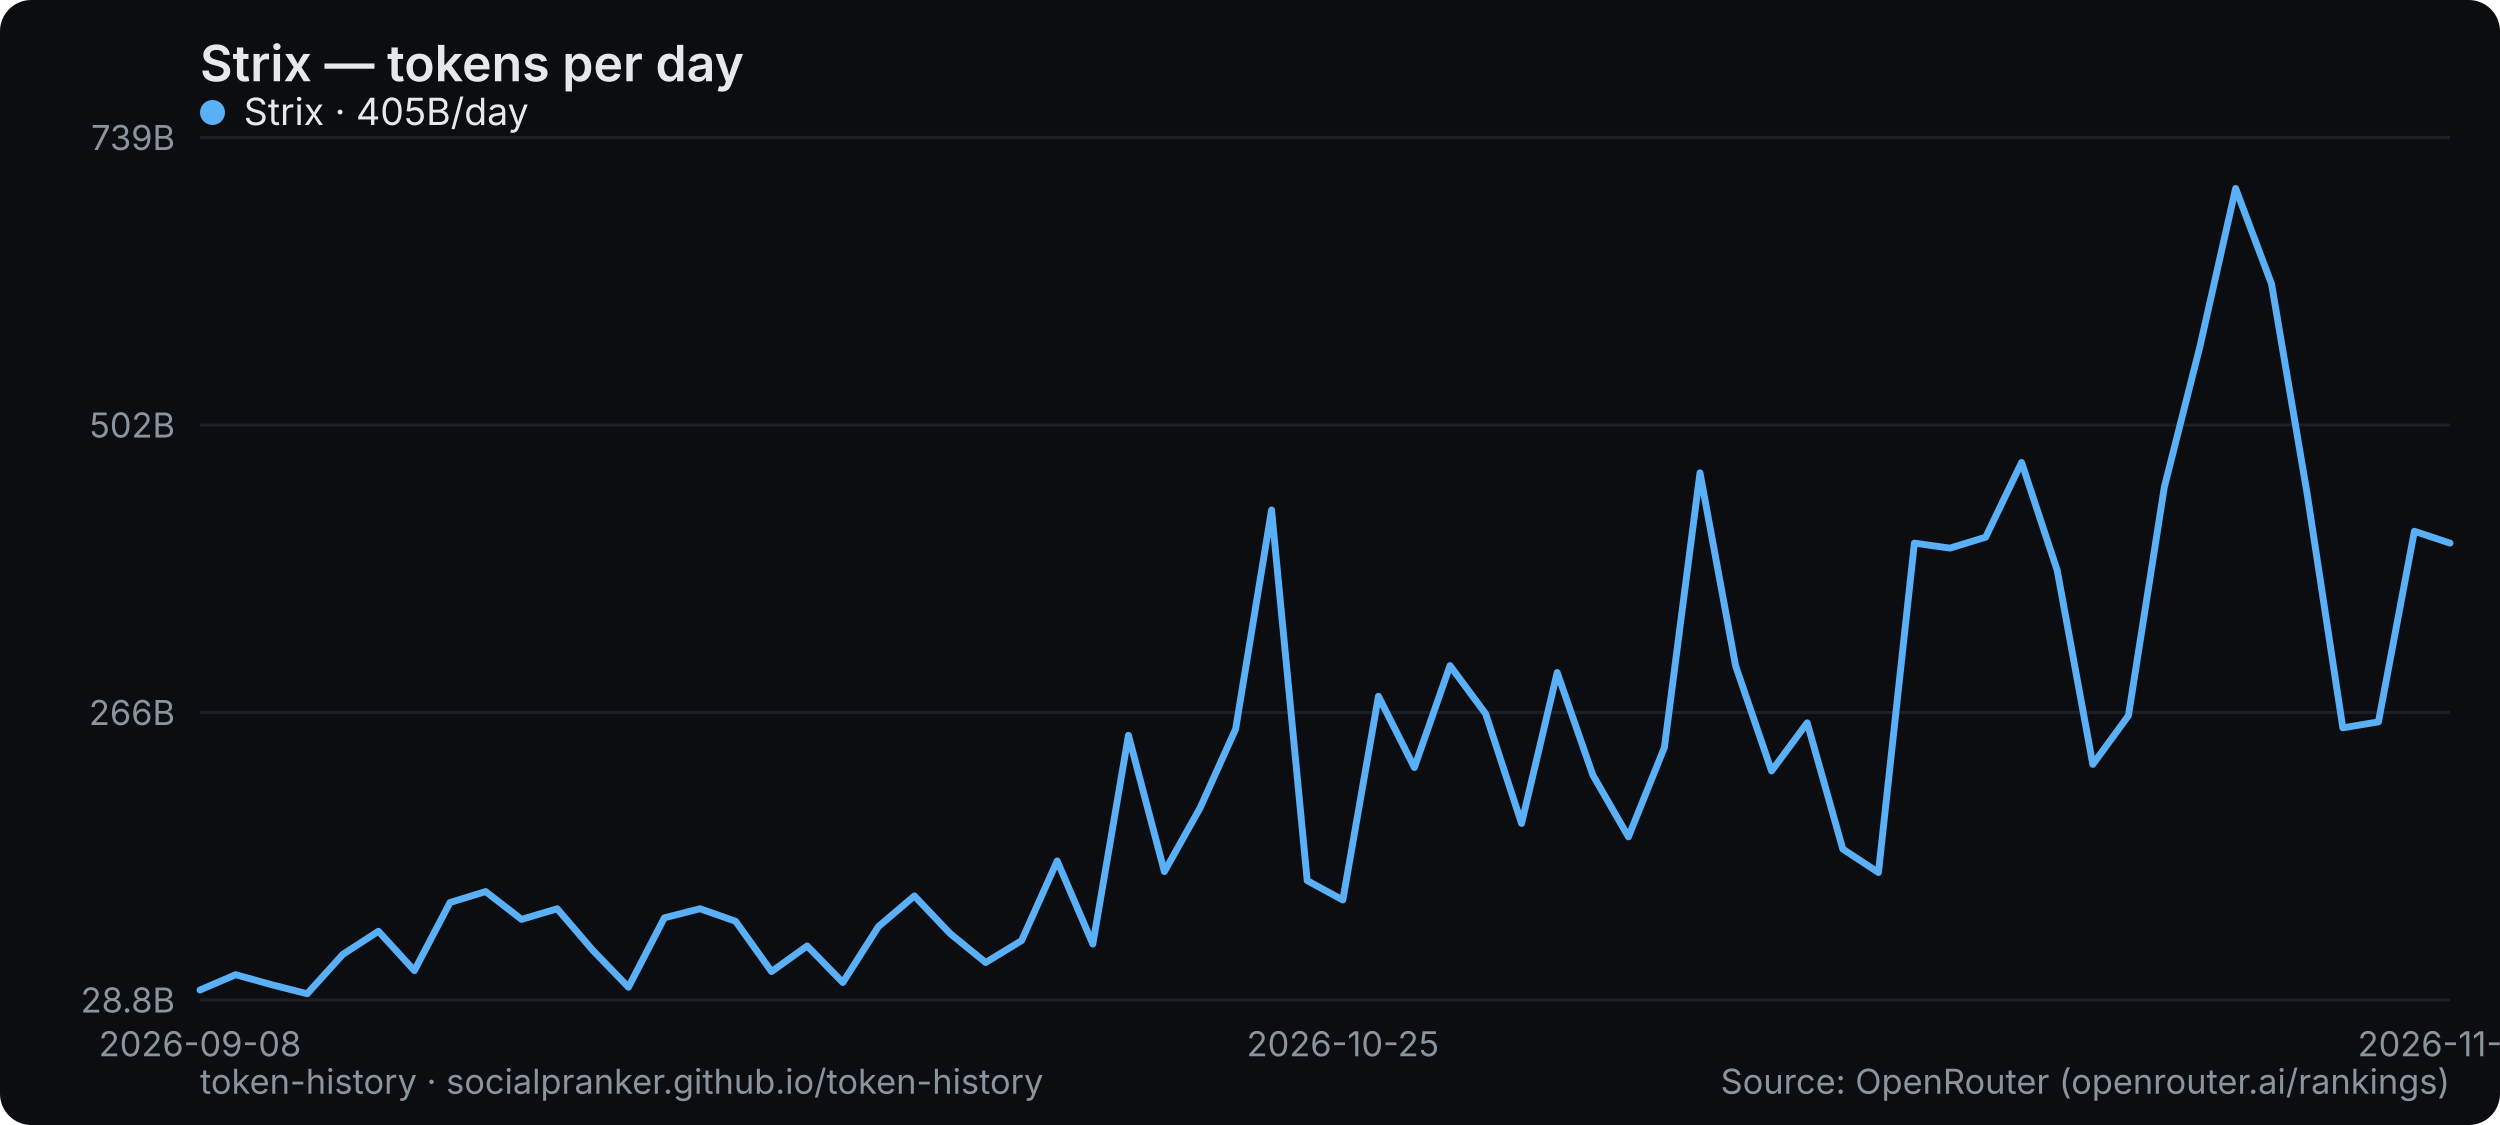
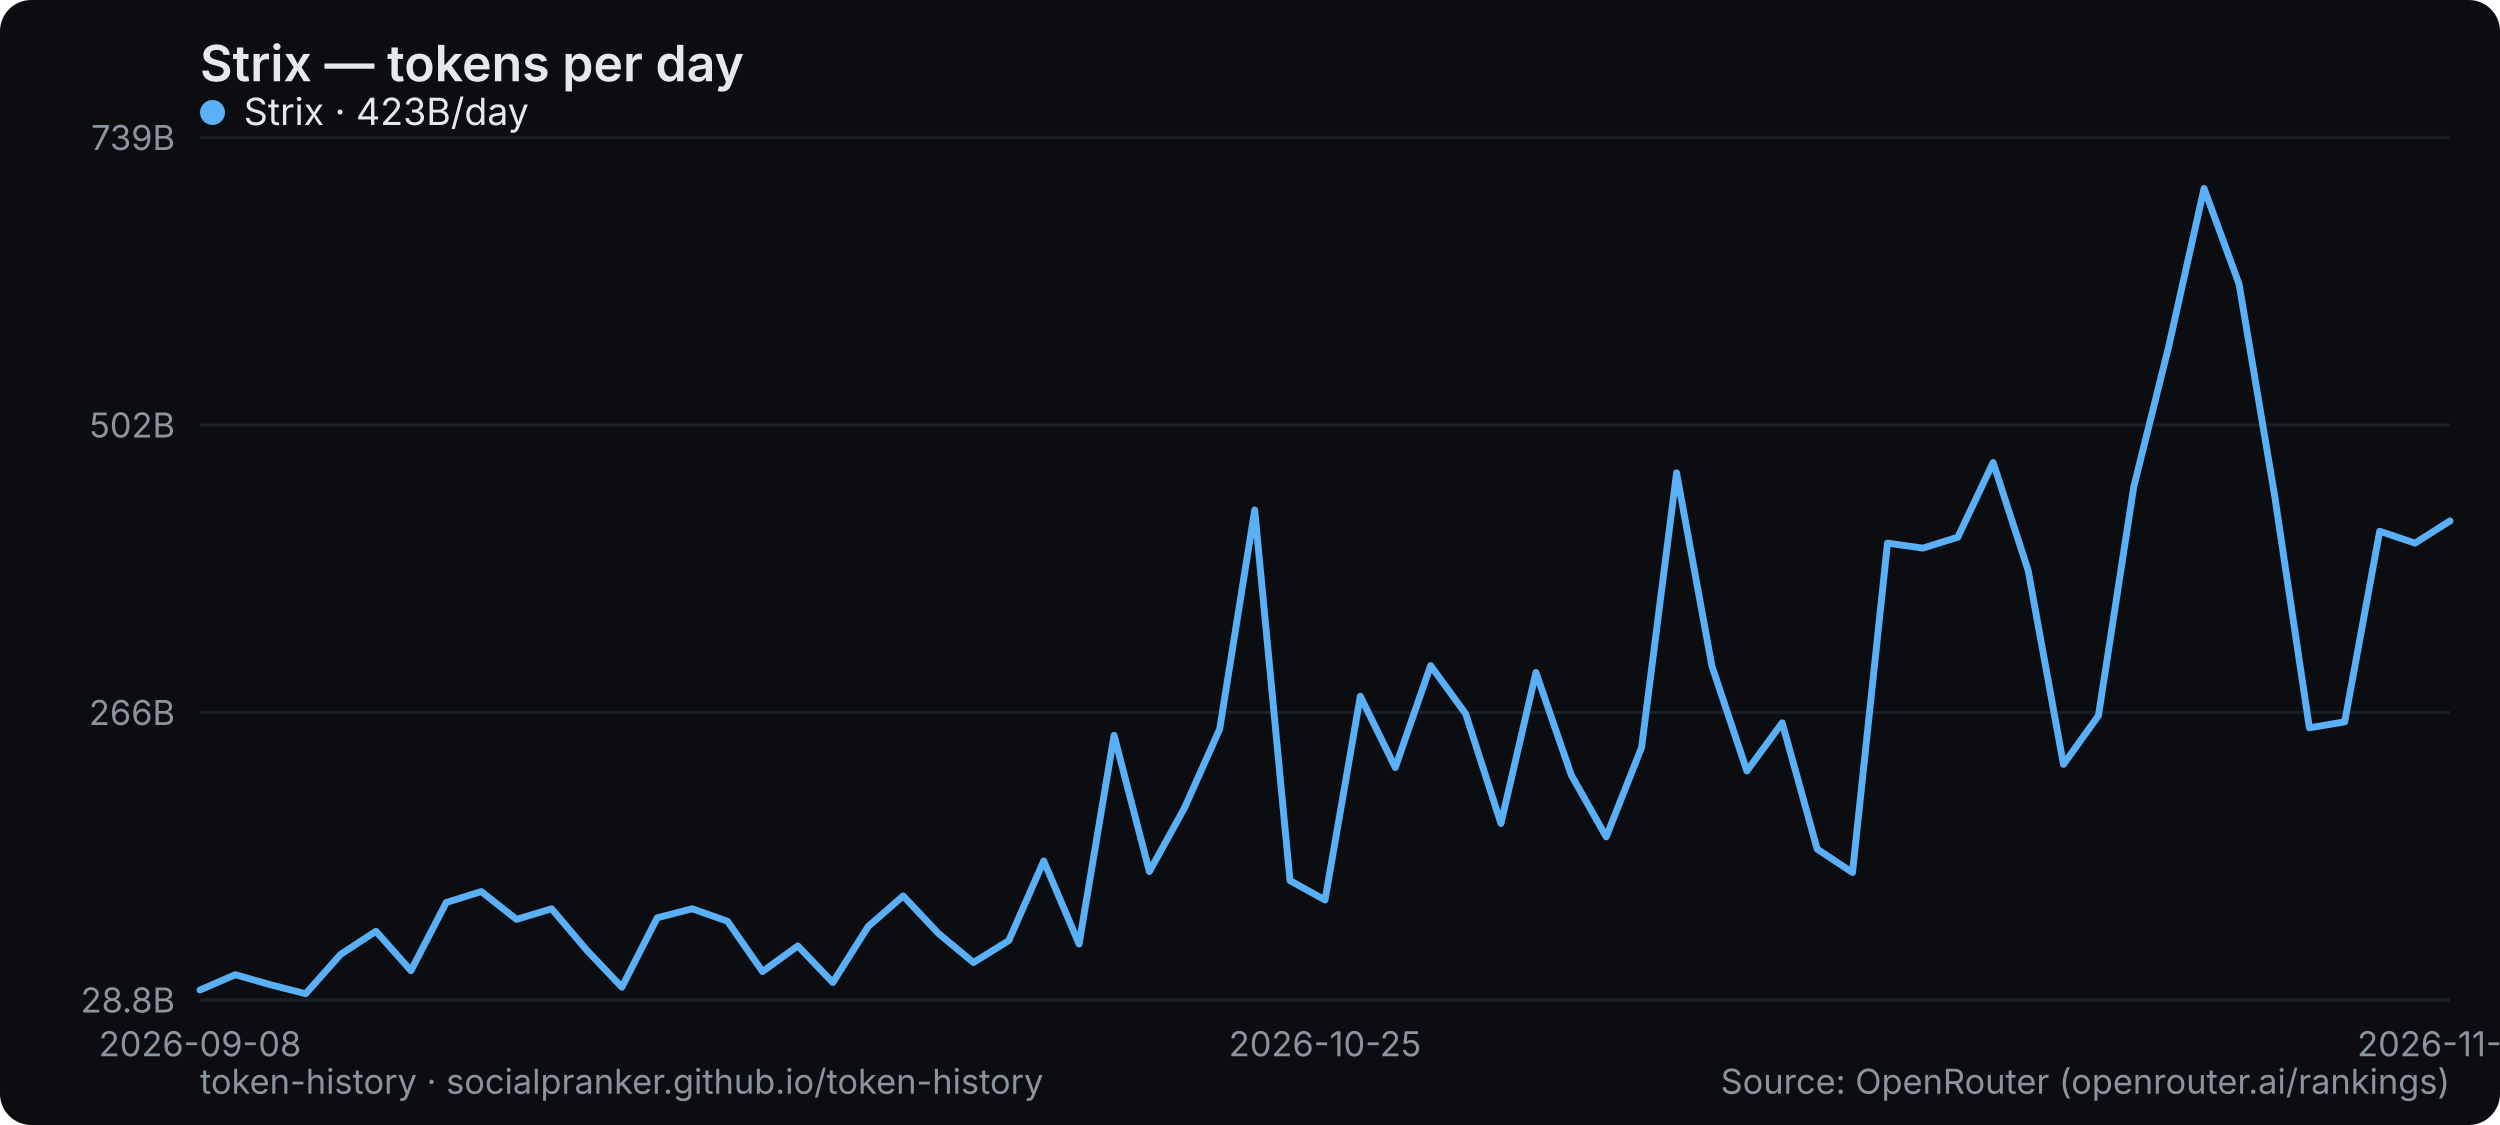
<svg xmlns="http://www.w3.org/2000/svg" width="800" height="360" viewBox="0 0 800 360" role="img" aria-label="Strix — tokens per day">
  <rect width="800" height="360" rx="10" fill="#0b0d10" />
  <text x="64" y="26" font-family="system-ui,-apple-system,Segoe UI,sans-serif" font-size="16" font-weight="600" fill="#e6e9ec">Strix — tokens per day</text>
  <line x1="64" y1="320" x2="784" y2="320" stroke="#1b2026" stroke-width="1" />
  <text x="56" y="324" text-anchor="end" font-family="system-ui,-apple-system,Segoe UI,sans-serif" font-size="11" fill="#8a949e">28.8B</text>
  <line x1="64" y1="228" x2="784" y2="228" stroke="#1b2026" stroke-width="1" />
  <text x="56" y="232" text-anchor="end" font-family="system-ui,-apple-system,Segoe UI,sans-serif" font-size="11" fill="#8a949e">266B</text>
  <line x1="64" y1="136" x2="784" y2="136" stroke="#1b2026" stroke-width="1" />
  <text x="56" y="140" text-anchor="end" font-family="system-ui,-apple-system,Segoe UI,sans-serif" font-size="11" fill="#8a949e">502B</text>
  <line x1="64" y1="44" x2="784" y2="44" stroke="#1b2026" stroke-width="1" />
  <text x="56" y="48" text-anchor="end" font-family="system-ui,-apple-system,Segoe UI,sans-serif" font-size="11" fill="#8a949e">739B</text>
  <text x="64" y="338" text-anchor="middle" font-family="system-ui,-apple-system,Segoe UI,sans-serif" font-size="11" fill="#8a949e">2026-09-08</text>
-   <text x="429.714" y="338" text-anchor="middle" font-family="system-ui,-apple-system,Segoe UI,sans-serif" font-size="11" fill="#8a949e">2026-10-25</text>
-   <text x="784" y="338" text-anchor="middle" font-family="system-ui,-apple-system,Segoe UI,sans-serif" font-size="11" fill="#8a949e">2026-11-25</text>
-   <polyline points="64.0,316.8 75.4,311.9 86.9,315.1 98.3,318.0 109.7,305.4 121.1,298.0 132.6,310.6 144.0,288.8 155.4,285.3 166.9,294.2 178.3,290.8 189.7,304.1 201.1,315.9 212.6,293.7 224.0,290.8 235.4,294.8 246.9,310.9 258.3,302.7 269.7,314.4 281.1,296.5 292.6,286.7 304.0,298.7 315.4,308.0 326.9,301.0 338.3,275.5 349.7,302.1 361.1,235.3 372.6,278.9 384.0,258.6 395.4,233.3 406.9,163.2 418.3,281.8 429.7,288.0 441.1,222.8 452.6,245.6 464.0,213.0 475.4,228.4 486.9,263.5 498.3,215.2 509.7,248.0 521.1,267.8 532.6,239.2 544.0,151.3 555.4,213.1 566.9,246.7 578.3,231.3 589.7,271.7 601.1,279.2 612.6,173.8 624.0,175.4 635.4,171.9 646.9,148.0 658.3,182.5 669.7,244.6 681.1,229.0 692.6,155.8 704.0,110.8 715.4,60.3 726.9,90.9 738.3,158.1 749.7,232.9 761.1,231.0 772.6,170.0 784.0,173.8" fill="none" stroke="#5ab0f7" stroke-width="2.2" stroke-linejoin="round" stroke-linecap="round" />
+   <text x="424" y="338" text-anchor="middle" font-family="system-ui,-apple-system,Segoe UI,sans-serif" font-size="11" fill="#8a949e">2026-10-25</text>
+   <text x="784" y="338" text-anchor="middle" font-family="system-ui,-apple-system,Segoe UI,sans-serif" font-size="11" fill="#8a949e">2026-11-26</text>
+   <polyline points="64.0,316.8 75.3,311.9 86.5,315.1 97.8,318.0 109.0,305.4 120.3,298.0 131.5,310.6 142.8,288.8 154.0,285.3 165.3,294.2 176.5,290.8 187.8,304.1 199.0,315.9 210.3,293.7 221.5,290.8 232.8,294.8 244.0,310.9 255.3,302.7 266.5,314.4 277.8,296.5 289.0,286.7 300.3,298.7 311.5,308.0 322.8,301.0 334.0,275.5 345.3,302.1 356.5,235.3 367.8,278.9 379.0,258.6 390.3,233.3 401.5,163.2 412.8,281.8 424.0,288.0 435.3,222.8 446.5,245.6 457.8,213.0 469.0,228.4 480.3,263.5 491.5,215.2 502.8,248.0 514.0,267.8 525.3,239.2 536.5,151.3 547.8,213.1 559.0,246.7 570.3,231.3 581.5,271.7 592.8,279.2 604.0,173.8 615.3,175.4 626.5,171.9 637.8,148.0 649.0,182.5 660.3,244.6 671.5,229.0 682.8,155.8 694.0,110.8 705.3,60.3 716.5,90.9 727.8,158.1 739.0,232.9 750.3,231.0 761.5,170.0 772.8,173.8 784.0,166.7" fill="none" stroke="#5ab0f7" stroke-width="2.2" stroke-linejoin="round" stroke-linecap="round" />
  <g font-family="system-ui,-apple-system,Segoe UI,sans-serif" font-size="12">
    <circle cx="68" cy="36" r="4" fill="#5ab0f7" />
-     <text x="78" y="40" fill="#e6e9ec">Strix · 405B/day</text>
+     <text x="78" y="40" fill="#e6e9ec">Strix · 423B/day</text>
  </g>
  <text x="64" y="350" font-family="system-ui,-apple-system,Segoe UI,sans-serif" font-size="11" fill="#8a949e">token-history · socialpranker.github.io/token-history</text>
  <text x="784" y="350" text-anchor="end" font-family="system-ui,-apple-system,Segoe UI,sans-serif" font-size="11" fill="#8a949e">Source: OpenRouter (openrouter.ai/rankings)</text>
</svg>
